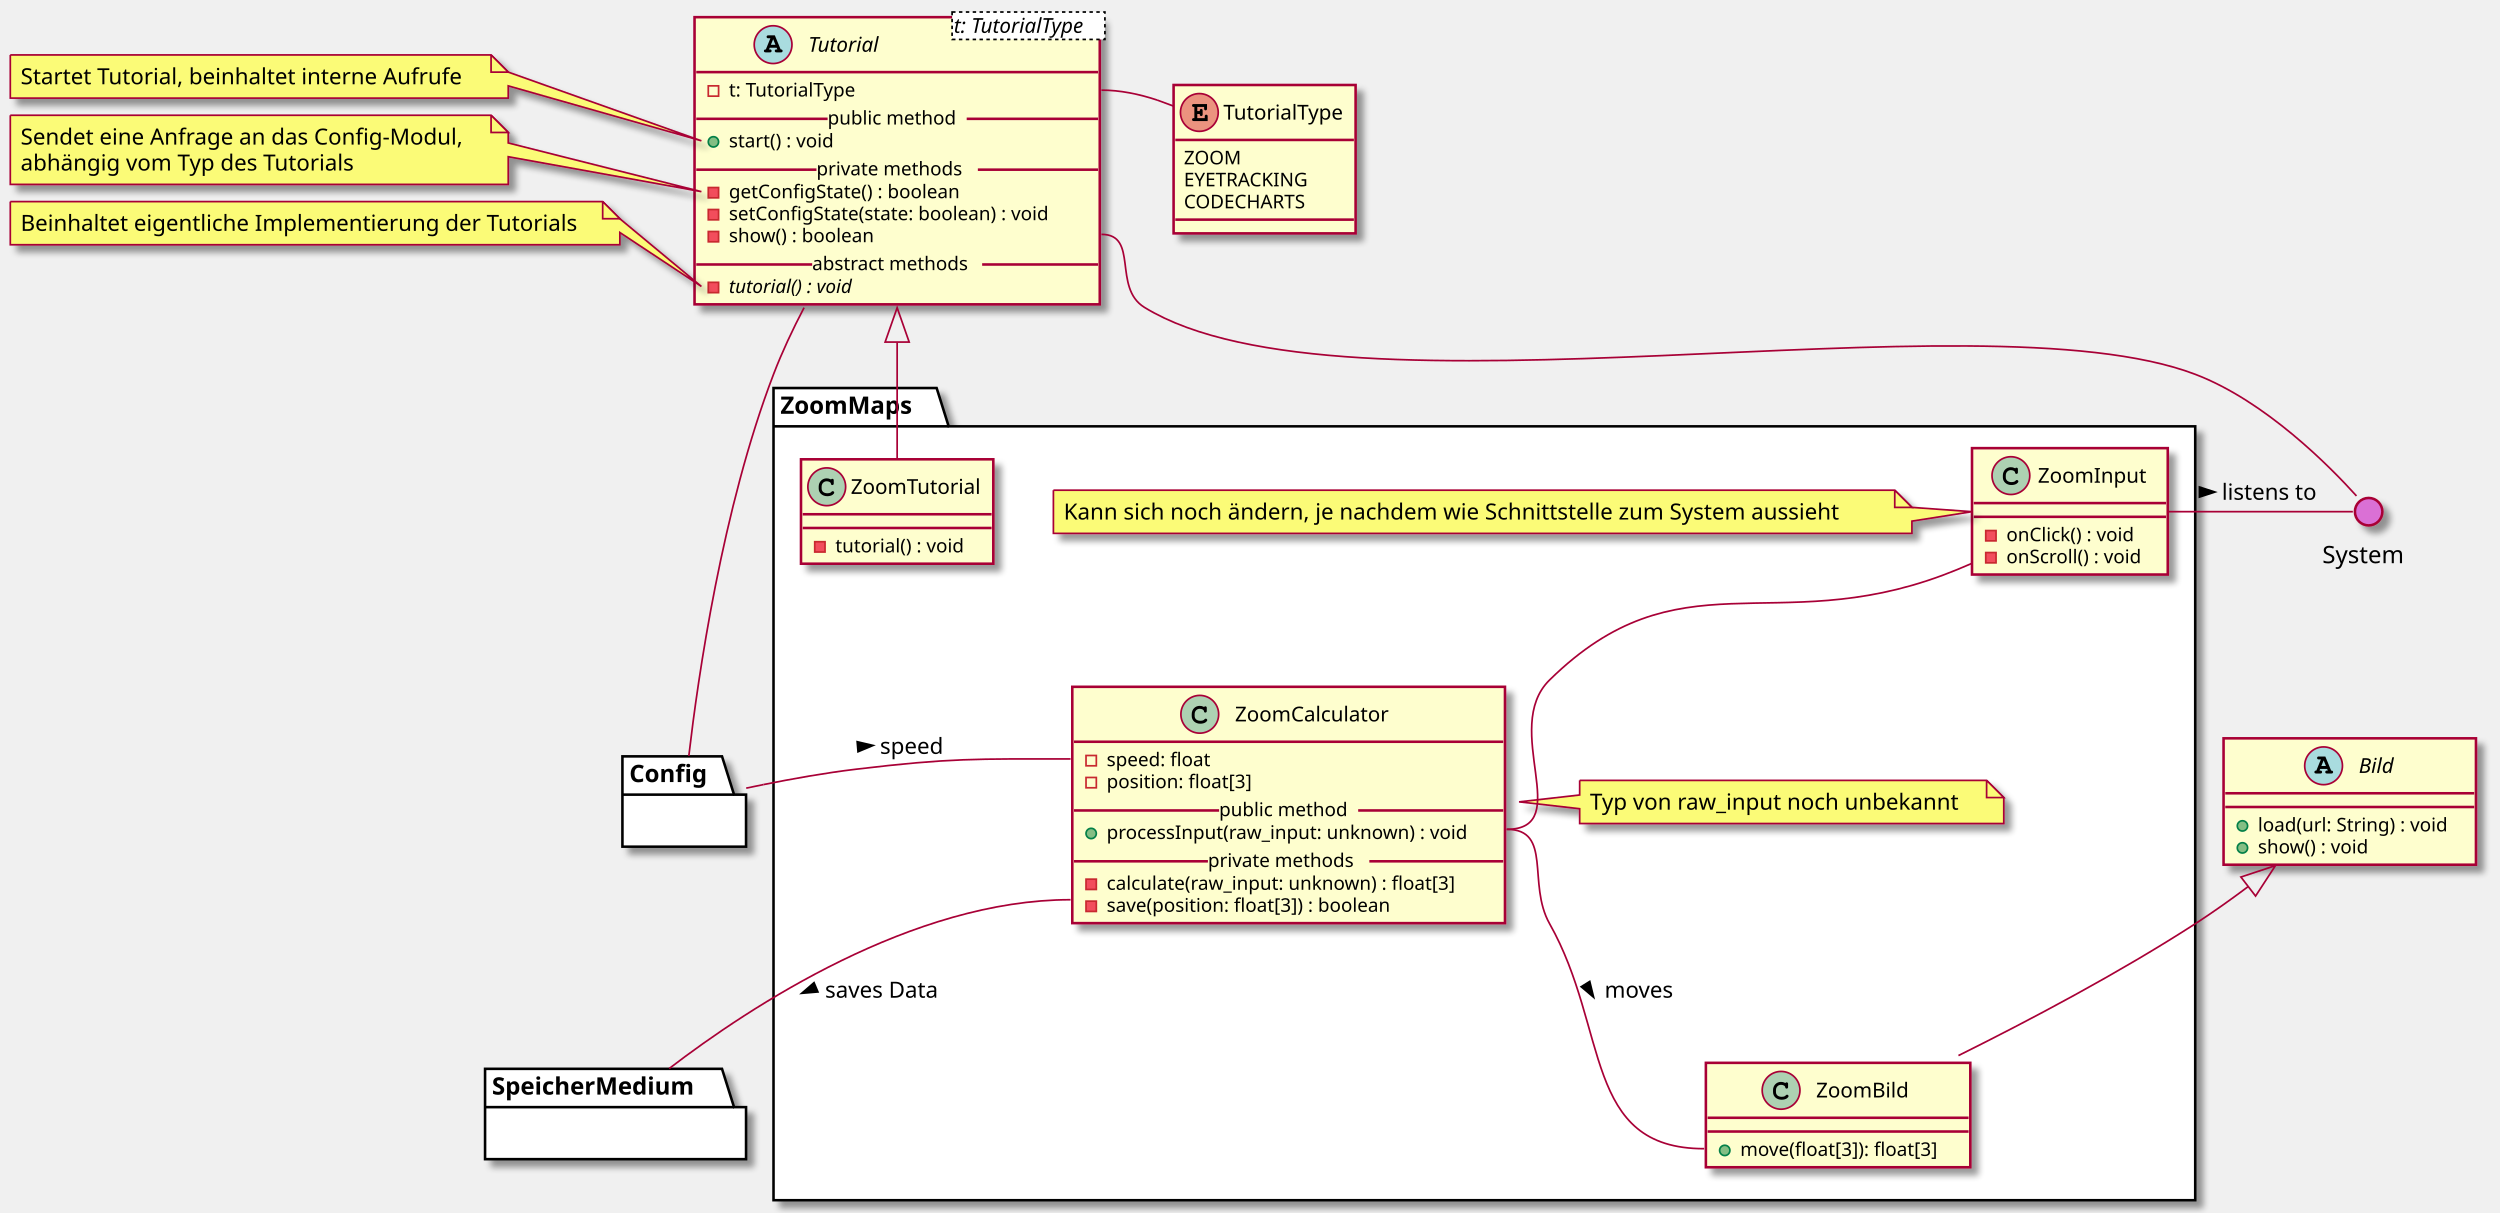
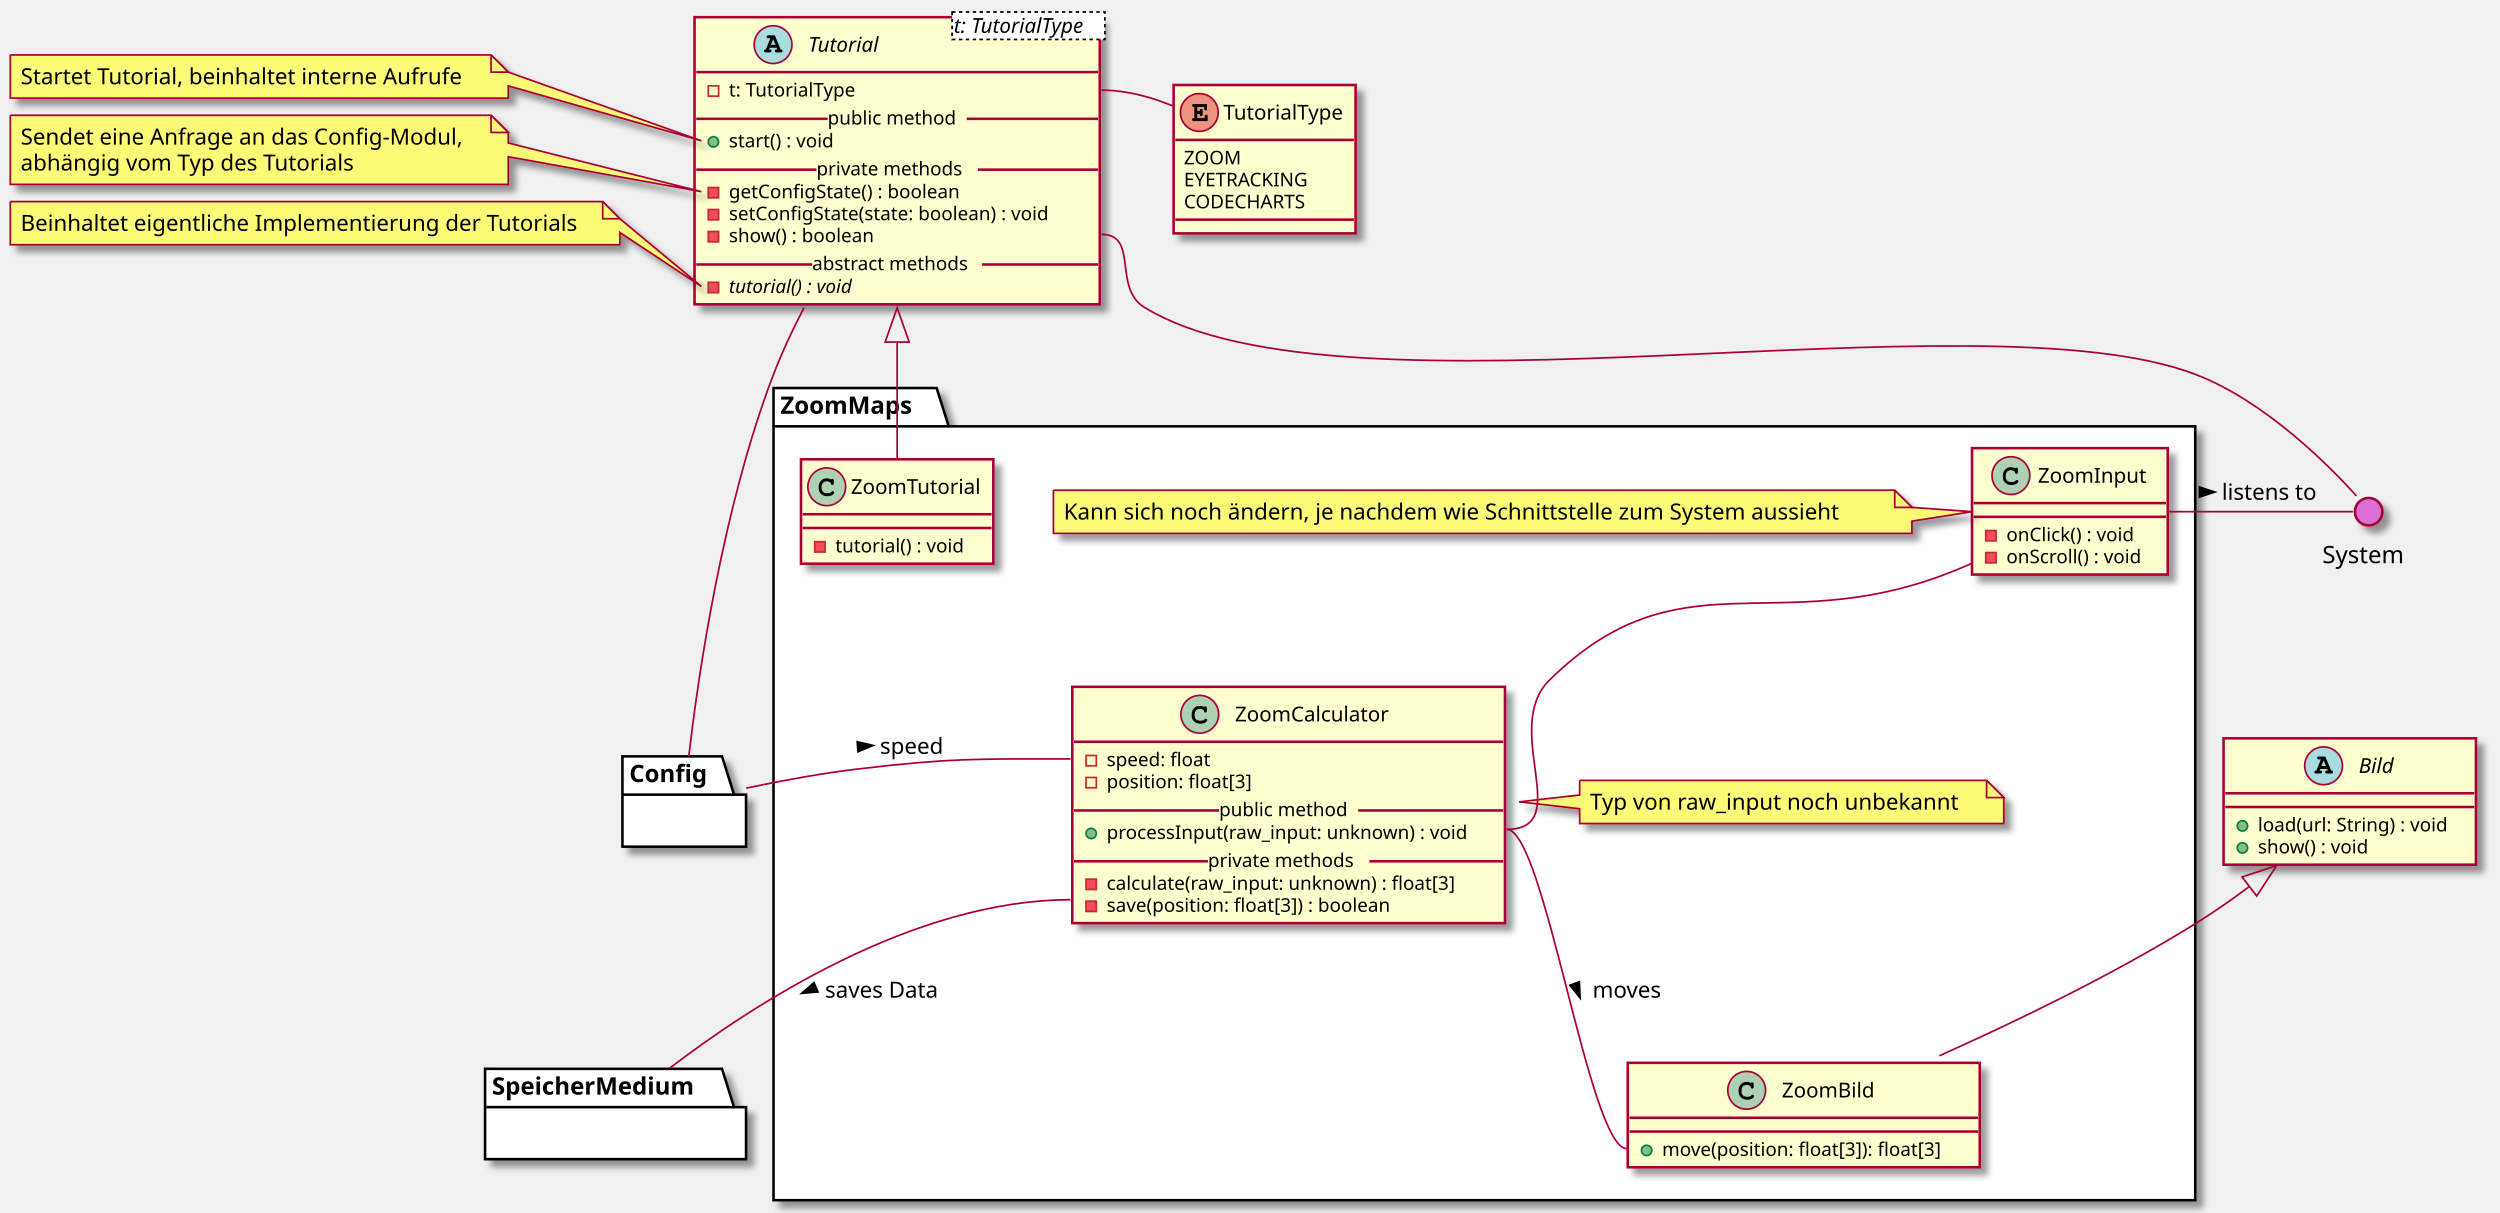
<svg xmlns="http://www.w3.org/2000/svg" contentScriptType="application/ecmascript" contentStyleType="text/css" height="706px" preserveAspectRatio="none" style="width:1456px;height:706px;background:#FFFFFF;" version="1.1" viewBox="0 0 1456 706" width="1456px" zoomAndPan="magnify">
  <defs>
-     <filter height="300%" id="febrfqekr6dua" width="300%" x="-1" y="-1">
+     <filter height="300%" id="fa97adx75zsnz" width="300%" x="-1" y="-1">
      <feGaussianBlur result="blurOut" stdDeviation="2.0" />
      <feColorMatrix in="blurOut" result="blurOut2" type="matrix" values="0 0 0 0 0 0 0 0 0 0 0 0 0 0 0 0 0 0 .4 0" />
      <feOffset dx="4.0" dy="4.0" in="blurOut2" result="blurOut3" />
      <feBlend in="SourceGraphic" in2="blurOut3" mode="normal" />
    </filter>
  </defs>
  <g>
-     <polygon fill="#FFFFFF" filter="url(#febrfqekr6dua)" points="450.5,226,545.5,226,552.5,248.297,1278.5,248.297,1278.5,699,450.5,699,450.5,226" style="stroke:#000000;stroke-width:1.5;" />
+     <polygon fill="#FFFFFF" filter="url(#fa97adx75zsnz)" points="450.5,226,545.5,226,552.5,248.297,1278.5,248.297,1278.5,699,450.5,699,450.5,226" style="stroke:#000000;stroke-width:1.5;" />
    <line style="stroke:#000000;stroke-width:1.5;" x1="450.5" x2="552.5" y1="248.297" y2="248.297" />
    <text fill="#000000" font-family="sans-serif" font-size="14" font-weight="bold" lengthAdjust="spacing" textLength="89" x="454.5" y="240.995">ZoomMaps</text>
-     <rect codeLine="53" fill="#FEFECE" filter="url(#febrfqekr6dua)" height="73.609" id="ZoomInput" style="stroke:#A80036;stroke-width:1.5;" width="114" x="1148.5" y="261" />
+     <rect codeLine="53" fill="#FEFECE" filter="url(#fa97adx75zsnz)" height="73.609" id="ZoomInput" style="stroke:#A80036;stroke-width:1.5;" width="114" x="1148.5" y="261" />
    <ellipse cx="1171.15" cy="277" fill="#ADD1B2" rx="11" ry="11" style="stroke:#A80036;stroke-width:1.0;" />
    <path d="M1173.494,272.672 C1172.556,272.234 1171.963,272.094 1171.088,272.094 C1168.463,272.094 1166.463,274.172 1166.463,276.891 L1166.463,278.016 C1166.463,280.594 1168.572,282.484 1171.463,282.484 C1172.681,282.484 1173.838,282.188 1174.588,281.641 C1175.166,281.234 1175.494,280.781 1175.494,280.391 C1175.494,279.938 1175.103,279.547 1174.634,279.547 C1174.416,279.547 1174.213,279.625 1174.025,279.812 C1173.572,280.297 1173.572,280.297 1173.384,280.391 C1172.963,280.656 1172.275,280.781 1171.509,280.781 C1169.463,280.781 1168.166,279.688 1168.166,277.984 L1168.166,276.891 C1168.166,275.109 1169.416,273.797 1171.15,273.797 C1171.728,273.797 1172.338,273.953 1172.806,274.203 C1173.291,274.484 1173.463,274.703 1173.556,275.109 C1173.619,275.516 1173.65,275.641 1173.791,275.766 C1173.931,275.906 1174.166,276.016 1174.384,276.016 C1174.65,276.016 1174.916,275.875 1175.088,275.656 C1175.197,275.5 1175.228,275.312 1175.228,274.891 L1175.228,273.469 C1175.228,273.031 1175.213,272.906 1175.119,272.75 C1174.963,272.484 1174.681,272.344 1174.384,272.344 C1174.088,272.344 1173.884,272.438 1173.666,272.75 L1173.494,272.672 Z " fill="#000000" />
    <text fill="#000000" font-family="sans-serif" font-size="12" lengthAdjust="spacing" textLength="65" x="1186.85" y="281.154">ZoomInput</text>
    <line style="stroke:#A80036;stroke-width:1.5;" x1="1149.5" x2="1261.5" y1="293" y2="293" />
    <line style="stroke:#A80036;stroke-width:1.5;" x1="1149.5" x2="1261.5" y1="301" y2="301" />
    <rect fill="#F24D5C" height="6" style="stroke:#C82930;stroke-width:1.0;" width="6" x="1156.5" y="309" />
    <text fill="#000000" font-family="sans-serif" font-size="11" lengthAdjust="spacing" textLength="83" x="1168.5" y="315.21">onClick() : void</text>
    <rect fill="#F24D5C" height="6" style="stroke:#C82930;stroke-width:1.0;" width="6" x="1156.5" y="321.805" />
    <text fill="#000000" font-family="sans-serif" font-size="11" lengthAdjust="spacing" textLength="88" x="1168.5" y="328.015">onScroll() : void</text>
-     <path d="M613.5,285.5 L613.5,310.633 A0,0 0 0 0 613.5,310.633 L1113.5,310.633 A0,0 0 0 0 1113.5,310.633 L1113.5,303.5 L1148.46,298 L1113.5,295.5 L1113.5,295.5 L1103.5,285.5 L613.5,285.5 A0,0 0 0 0 613.5,285.5 " fill="#FBFB77" filter="url(#febrfqekr6dua)" style="stroke:#A80036;stroke-width:1.0;" />
+     <path d="M613.5,285.5 L613.5,310.633 A0,0 0 0 0 613.5,310.633 L1113.5,310.633 A0,0 0 0 0 1113.5,310.633 L1113.5,303.5 L1148.46,298 L1113.5,295.5 L1113.5,295.5 L1103.5,285.5 L613.5,285.5 A0,0 0 0 0 613.5,285.5 " fill="#FBFB77" filter="url(#fa97adx75zsnz)" style="stroke:#A80036;stroke-width:1.0;" />
    <path d="M1103.5,285.5 L1103.5,295.5 L1113.5,295.5 L1103.5,285.5 " fill="#FBFB77" style="stroke:#A80036;stroke-width:1.0;" />
    <text fill="#000000" font-family="sans-serif" font-size="13" lengthAdjust="spacing" textLength="479" x="619.5" y="302.567">Kann sich noch ändern, je nachdem wie Schnittstelle zum System aussieht</text>
-     <rect codeLine="64" fill="#FEFECE" filter="url(#febrfqekr6dua)" height="60.805" id="ZoomTutorial" style="stroke:#A80036;stroke-width:1.5;" width="112" x="466.5" y="267.5" />
+     <rect codeLine="64" fill="#FEFECE" filter="url(#fa97adx75zsnz)" height="60.805" id="ZoomTutorial" style="stroke:#A80036;stroke-width:1.5;" width="112" x="466.5" y="267.5" />
    <ellipse cx="481.5" cy="283.5" fill="#ADD1B2" rx="11" ry="11" style="stroke:#A80036;stroke-width:1.0;" />
    <path d="M483.844,279.172 C482.906,278.734 482.312,278.594 481.438,278.594 C478.812,278.594 476.812,280.672 476.812,283.391 L476.812,284.516 C476.812,287.094 478.922,288.984 481.812,288.984 C483.031,288.984 484.188,288.688 484.938,288.141 C485.516,287.734 485.844,287.281 485.844,286.891 C485.844,286.438 485.453,286.047 484.984,286.047 C484.766,286.047 484.562,286.125 484.375,286.312 C483.922,286.797 483.922,286.797 483.734,286.891 C483.312,287.156 482.625,287.281 481.859,287.281 C479.812,287.281 478.516,286.188 478.516,284.484 L478.516,283.391 C478.516,281.609 479.766,280.297 481.5,280.297 C482.078,280.297 482.688,280.453 483.156,280.703 C483.641,280.984 483.812,281.203 483.906,281.609 C483.969,282.016 484,282.141 484.141,282.266 C484.281,282.406 484.516,282.516 484.734,282.516 C485,282.516 485.266,282.375 485.438,282.156 C485.547,282 485.578,281.812 485.578,281.391 L485.578,279.969 C485.578,279.531 485.562,279.406 485.469,279.25 C485.312,278.984 485.031,278.844 484.734,278.844 C484.438,278.844 484.234,278.938 484.016,279.25 L483.844,279.172 Z " fill="#000000" />
    <text fill="#000000" font-family="sans-serif" font-size="12" lengthAdjust="spacing" textLength="80" x="495.5" y="287.654">ZoomTutorial</text>
    <line style="stroke:#A80036;stroke-width:1.5;" x1="467.5" x2="577.5" y1="299.5" y2="299.5" />
    <line style="stroke:#A80036;stroke-width:1.5;" x1="467.5" x2="577.5" y1="307.5" y2="307.5" />
    <rect fill="#F24D5C" height="6" style="stroke:#C82930;stroke-width:1.0;" width="6" x="474.5" y="315.5" />
    <text fill="#000000" font-family="sans-serif" font-size="11" lengthAdjust="spacing" textLength="82" x="486.5" y="321.71">tutorial() : void</text>
-     <rect codeLine="69" fill="#FEFECE" filter="url(#febrfqekr6dua)" height="137.633" id="ZoomCalculator" style="stroke:#A80036;stroke-width:1.5;" width="252" x="624.5" y="400" />
+     <rect codeLine="69" fill="#FEFECE" filter="url(#fa97adx75zsnz)" height="137.633" id="ZoomCalculator" style="stroke:#A80036;stroke-width:1.5;" width="252" x="624.5" y="400" />
    <ellipse cx="698.75" cy="416" fill="#ADD1B2" rx="11" ry="11" style="stroke:#A80036;stroke-width:1.0;" />
    <path d="M701.094,411.672 C700.156,411.234 699.562,411.094 698.688,411.094 C696.062,411.094 694.062,413.172 694.062,415.891 L694.062,417.016 C694.062,419.594 696.172,421.484 699.062,421.484 C700.281,421.484 701.438,421.188 702.188,420.641 C702.766,420.234 703.094,419.781 703.094,419.391 C703.094,418.938 702.703,418.547 702.234,418.547 C702.016,418.547 701.812,418.625 701.625,418.812 C701.172,419.297 701.172,419.297 700.984,419.391 C700.562,419.656 699.875,419.781 699.109,419.781 C697.062,419.781 695.766,418.688 695.766,416.984 L695.766,415.891 C695.766,414.109 697.016,412.797 698.75,412.797 C699.328,412.797 699.938,412.953 700.406,413.203 C700.891,413.484 701.062,413.703 701.156,414.109 C701.219,414.516 701.25,414.641 701.391,414.766 C701.531,414.906 701.766,415.016 701.984,415.016 C702.25,415.016 702.516,414.875 702.688,414.656 C702.797,414.5 702.828,414.312 702.828,413.891 L702.828,412.469 C702.828,412.031 702.812,411.906 702.719,411.75 C702.562,411.484 702.281,411.344 701.984,411.344 C701.688,411.344 701.484,411.438 701.266,411.75 L701.094,411.672 Z " fill="#000000" />
    <text fill="#000000" font-family="sans-serif" font-size="12" lengthAdjust="spacing" textLength="95" x="719.25" y="420.154">ZoomCalculator</text>
    <line style="stroke:#A80036;stroke-width:1.5;" x1="625.5" x2="875.5" y1="432" y2="432" />
    <rect fill="none" height="6" style="stroke:#C82930;stroke-width:1.0;" width="6" x="632.5" y="440" />
    <text fill="#000000" font-family="sans-serif" font-size="11" lengthAdjust="spacing" textLength="68" x="644.5" y="446.21">speed: float</text>
    <rect fill="none" height="6" style="stroke:#C82930;stroke-width:1.0;" width="6" x="632.5" y="452.805" />
    <text fill="#000000" font-family="sans-serif" font-size="11" lengthAdjust="spacing" textLength="91" x="644.5" y="459.015">position: float[3]</text>
    <ellipse cx="635.5" cy="485.414" fill="#84BE84" rx="3" ry="3" style="stroke:#038048;stroke-width:1.0;" />
    <text fill="#000000" font-family="sans-serif" font-size="11" lengthAdjust="spacing" textLength="226" x="644.5" y="488.625">processInput(raw_input: unknown) : void</text>
    <line style="stroke:#A80036;stroke-width:1.5;" x1="625.5" x2="710" y1="472.012" y2="472.012" />
    <text fill="#000000" font-family="sans-serif" font-size="11" lengthAdjust="spacing" textLength="81" x="710" y="475.32">public method</text>
    <line style="stroke:#A80036;stroke-width:1.5;" x1="791" x2="875.5" y1="472.012" y2="472.012" />
    <rect fill="#F24D5C" height="6" style="stroke:#C82930;stroke-width:1.0;" width="6" x="632.5" y="512.023" />
    <text fill="#000000" font-family="sans-serif" font-size="11" lengthAdjust="spacing" textLength="221" x="644.5" y="518.234">calculate(raw_input: unknown) : float[3]</text>
    <rect fill="#F24D5C" height="6" style="stroke:#C82930;stroke-width:1.0;" width="6" x="632.5" y="524.828" />
    <text fill="#000000" font-family="sans-serif" font-size="11" lengthAdjust="spacing" textLength="184" x="644.5" y="531.039">save(position: float[3]) : boolean</text>
    <line style="stroke:#A80036;stroke-width:1.5;" x1="625.5" x2="703.5" y1="501.621" y2="501.621" />
    <text fill="#000000" font-family="sans-serif" font-size="11" lengthAdjust="spacing" textLength="94" x="703.5" y="504.929">private methods</text>
    <line style="stroke:#A80036;stroke-width:1.5;" x1="797.5" x2="875.5" y1="501.621" y2="501.621" />
-     <path d="M920,454.5 L920,463 L884.696,467 L920,471 L920,479.633 A0,0 0 0 0 920,479.633 L1167,479.633 A0,0 0 0 0 1167,479.633 L1167,464.5 L1157,454.5 L920,454.5 A0,0 0 0 0 920,454.5 " fill="#FBFB77" filter="url(#febrfqekr6dua)" style="stroke:#A80036;stroke-width:1.0;" />
+     <path d="M920,454.5 L920,463 L884.696,467 L920,471 L920,479.633 A0,0 0 0 0 920,479.633 L1167,479.633 A0,0 0 0 0 1167,479.633 L1167,464.5 L1157,454.5 L920,454.5 A0,0 0 0 0 920,454.5 " fill="#FBFB77" filter="url(#fa97adx75zsnz)" style="stroke:#A80036;stroke-width:1.0;" />
    <path d="M1157,454.5 L1157,464.5 L1167,464.5 L1157,454.5 " fill="#FBFB77" style="stroke:#A80036;stroke-width:1.0;" />
    <text fill="#000000" font-family="sans-serif" font-size="13" lengthAdjust="spacing" textLength="226" x="926" y="471.567">Typ von raw_input noch unbekannt</text>
-     <rect codeLine="85" fill="#FEFECE" filter="url(#febrfqekr6dua)" height="60.805" id="ZoomBild" style="stroke:#A80036;stroke-width:1.5;" width="154" x="993.5" y="619" />
-     <ellipse cx="1037.3" cy="635" fill="#ADD1B2" rx="11" ry="11" style="stroke:#A80036;stroke-width:1.0;" />
-     <path d="M1039.644,630.672 C1038.706,630.234 1038.112,630.094 1037.237,630.094 C1034.612,630.094 1032.612,632.172 1032.612,634.891 L1032.612,636.016 C1032.612,638.594 1034.722,640.484 1037.612,640.484 C1038.831,640.484 1039.987,640.188 1040.737,639.641 C1041.316,639.234 1041.644,638.781 1041.644,638.391 C1041.644,637.938 1041.253,637.547 1040.784,637.547 C1040.566,637.547 1040.362,637.625 1040.175,637.812 C1039.722,638.297 1039.722,638.297 1039.534,638.391 C1039.112,638.656 1038.425,638.781 1037.659,638.781 C1035.612,638.781 1034.316,637.688 1034.316,635.984 L1034.316,634.891 C1034.316,633.109 1035.566,631.797 1037.3,631.797 C1037.878,631.797 1038.487,631.953 1038.956,632.203 C1039.441,632.484 1039.612,632.703 1039.706,633.109 C1039.769,633.516 1039.8,633.641 1039.941,633.766 C1040.081,633.906 1040.316,634.016 1040.534,634.016 C1040.8,634.016 1041.066,633.875 1041.237,633.656 C1041.347,633.5 1041.378,633.312 1041.378,632.891 L1041.378,631.469 C1041.378,631.031 1041.362,630.906 1041.269,630.75 C1041.112,630.484 1040.831,630.344 1040.534,630.344 C1040.237,630.344 1040.034,630.438 1039.816,630.75 L1039.644,630.672 Z " fill="#000000" />
-     <text fill="#000000" font-family="sans-serif" font-size="12" lengthAdjust="spacing" textLength="58" x="1057.7" y="639.154">ZoomBild</text>
-     <line style="stroke:#A80036;stroke-width:1.5;" x1="994.5" x2="1146.5" y1="651" y2="651" />
-     <line style="stroke:#A80036;stroke-width:1.5;" x1="994.5" x2="1146.5" y1="659" y2="659" />
-     <ellipse cx="1004.5" cy="670" fill="#84BE84" rx="3" ry="3" style="stroke:#038048;stroke-width:1.0;" />
-     <text fill="#000000" font-family="sans-serif" font-size="11" lengthAdjust="spacing" textLength="128" x="1013.5" y="673.21">move(float[3]): float[3]</text>
-     <polygon fill="#FFFFFF" filter="url(#febrfqekr6dua)" points="362.5,440.5,420.5,440.5,427.5,462.797,434.5,462.797,434.5,493.094,362.5,493.094,362.5,440.5" style="stroke:#000000;stroke-width:1.5;" />
+     <rect codeLine="85" fill="#FEFECE" filter="url(#fa97adx75zsnz)" height="60.805" id="ZoomBild" style="stroke:#A80036;stroke-width:1.5;" width="205" x="948" y="619" />
+     <ellipse cx="1017.25" cy="635" fill="#ADD1B2" rx="11" ry="11" style="stroke:#A80036;stroke-width:1.0;" />
+     <path d="M1019.594,630.672 C1018.656,630.234 1018.062,630.094 1017.188,630.094 C1014.562,630.094 1012.562,632.172 1012.562,634.891 L1012.562,636.016 C1012.562,638.594 1014.672,640.484 1017.562,640.484 C1018.781,640.484 1019.938,640.188 1020.688,639.641 C1021.266,639.234 1021.594,638.781 1021.594,638.391 C1021.594,637.938 1021.203,637.547 1020.734,637.547 C1020.516,637.547 1020.312,637.625 1020.125,637.812 C1019.672,638.297 1019.672,638.297 1019.484,638.391 C1019.062,638.656 1018.375,638.781 1017.609,638.781 C1015.562,638.781 1014.266,637.688 1014.266,635.984 L1014.266,634.891 C1014.266,633.109 1015.516,631.797 1017.25,631.797 C1017.828,631.797 1018.438,631.953 1018.906,632.203 C1019.391,632.484 1019.562,632.703 1019.656,633.109 C1019.719,633.516 1019.75,633.641 1019.891,633.766 C1020.031,633.906 1020.266,634.016 1020.484,634.016 C1020.75,634.016 1021.016,633.875 1021.188,633.656 C1021.297,633.5 1021.328,633.312 1021.328,632.891 L1021.328,631.469 C1021.328,631.031 1021.312,630.906 1021.219,630.75 C1021.062,630.484 1020.781,630.344 1020.484,630.344 C1020.188,630.344 1019.984,630.438 1019.766,630.75 L1019.594,630.672 Z " fill="#000000" />
+     <text fill="#000000" font-family="sans-serif" font-size="12" lengthAdjust="spacing" textLength="58" x="1037.75" y="639.154">ZoomBild</text>
+     <line style="stroke:#A80036;stroke-width:1.5;" x1="949" x2="1152" y1="651" y2="651" />
+     <line style="stroke:#A80036;stroke-width:1.5;" x1="949" x2="1152" y1="659" y2="659" />
+     <ellipse cx="959" cy="670" fill="#84BE84" rx="3" ry="3" style="stroke:#038048;stroke-width:1.0;" />
+     <text fill="#000000" font-family="sans-serif" font-size="11" lengthAdjust="spacing" textLength="179" x="968" y="673.21">move(position: float[3]): float[3]</text>
+     <polygon fill="#FFFFFF" filter="url(#fa97adx75zsnz)" points="362.5,440.5,420.5,440.5,427.5,462.797,434.5,462.797,434.5,493.094,362.5,493.094,362.5,440.5" style="stroke:#000000;stroke-width:1.5;" />
    <line style="stroke:#000000;stroke-width:1.5;" x1="362.5" x2="427.5" y1="462.797" y2="462.797" />
    <text fill="#000000" font-family="sans-serif" font-size="14" font-weight="bold" lengthAdjust="spacing" textLength="52" x="366.5" y="455.495">Config</text>
-     <polygon fill="#FFFFFF" filter="url(#febrfqekr6dua)" points="282.5,622.5,420.5,622.5,427.5,644.797,434.5,644.797,434.5,675.094,282.5,675.094,282.5,622.5" style="stroke:#000000;stroke-width:1.5;" />
+     <polygon fill="#FFFFFF" filter="url(#fa97adx75zsnz)" points="282.5,622.5,420.5,622.5,427.5,644.797,434.5,644.797,434.5,675.094,282.5,675.094,282.5,622.5" style="stroke:#000000;stroke-width:1.5;" />
    <line style="stroke:#000000;stroke-width:1.5;" x1="282.5" x2="427.5" y1="644.797" y2="644.797" />
    <text fill="#000000" font-family="sans-serif" font-size="14" font-weight="bold" lengthAdjust="spacing" textLength="132" x="286.5" y="637.495">SpeicherMedium</text>
-     <ellipse cx="1379.5" cy="298" fill="#DA70D5" filter="url(#febrfqekr6dua)" rx="8" ry="8" style="stroke:#A80036;stroke-width:1.5;" />
+     <ellipse cx="1379.5" cy="298" fill="#DA70D5" filter="url(#fa97adx75zsnz)" rx="8" ry="8" style="stroke:#A80036;stroke-width:1.5;" />
    <text fill="#000000" font-family="sans-serif" font-size="14" lengthAdjust="spacing" textLength="54" x="1352.5" y="327.995">System</text>
-     <rect codeLine="6" fill="#FEFECE" filter="url(#febrfqekr6dua)" height="167.242" id="Tutorial" style="stroke:#A80036;stroke-width:1.5;" width="236" x="404.5" y="10" />
+     <rect codeLine="6" fill="#FEFECE" filter="url(#fa97adx75zsnz)" height="167.242" id="Tutorial" style="stroke:#A80036;stroke-width:1.5;" width="236" x="404.5" y="10" />
    <ellipse cx="450.25" cy="26" fill="#A9DCDF" rx="11" ry="11" style="stroke:#A80036;stroke-width:1.0;" />
    <path d="M452.328,27.812 L452.719,28.797 L452.328,28.797 C451.875,28.797 451.766,28.812 451.609,28.922 C451.359,29.078 451.203,29.359 451.203,29.656 C451.203,29.922 451.344,30.172 451.562,30.328 C451.703,30.453 451.906,30.5 452.328,30.5 L454.688,30.5 C455.047,30.5 455.266,30.469 455.406,30.375 C455.656,30.234 455.812,29.938 455.812,29.656 C455.812,29.375 455.672,29.125 455.453,28.969 C455.281,28.828 455.125,28.797 454.656,28.797 L451.266,20.594 L447.594,20.594 C447.141,20.594 447.016,20.609 446.859,20.703 C446.609,20.875 446.453,21.156 446.453,21.438 C446.453,21.719 446.594,21.969 446.812,22.141 C446.984,22.25 447.156,22.281 447.594,22.281 L448.672,22.281 L446.031,28.797 C445.609,28.797 445.453,28.812 445.297,28.922 C445.047,29.078 444.891,29.359 444.891,29.656 C444.891,30.219 445.266,30.5 446.016,30.5 L448.281,30.5 C448.641,30.5 448.859,30.469 448.984,30.375 C449.25,30.234 449.391,29.938 449.391,29.656 C449.391,29.375 449.266,29.125 449.047,28.953 C448.875,28.828 448.734,28.797 448.281,28.797 L447.891,28.797 L448.281,27.812 L452.328,27.812 Z M451.625,26.109 L448.953,26.109 L450.297,22.844 L451.625,26.109 Z " fill="#000000" />
    <text fill="#000000" font-family="sans-serif" font-size="12" font-style="italic" lengthAdjust="spacing" textLength="45" x="470.75" y="30.154">Tutorial</text>
    <rect fill="#FFFFFF" height="15.969" style="stroke:#000000;stroke-width:1.0;stroke-dasharray:2.0,2.0;" width="89" x="554.5" y="7" />
    <text fill="#000000" font-family="sans-serif" font-size="12" font-style="italic" lengthAdjust="spacing" textLength="87" x="555.5" y="19.139">t: TutorialType</text>
    <line style="stroke:#A80036;stroke-width:1.5;" x1="405.5" x2="639.5" y1="42" y2="42" />
    <rect fill="none" height="6" style="stroke:#C82930;stroke-width:1.0;" width="6" x="412.5" y="50" />
    <text fill="#000000" font-family="sans-serif" font-size="11" lengthAdjust="spacing" textLength="82" x="424.5" y="56.21">t: TutorialType</text>
    <ellipse cx="415.5" cy="82.609" fill="#84BE84" rx="3" ry="3" style="stroke:#038048;stroke-width:1.0;" />
    <text fill="#000000" font-family="sans-serif" font-size="11" lengthAdjust="spacing" textLength="68" x="424.5" y="85.82">start() : void</text>
    <line style="stroke:#A80036;stroke-width:1.5;" x1="405.5" x2="482" y1="69.207" y2="69.207" />
    <text fill="#000000" font-family="sans-serif" font-size="11" lengthAdjust="spacing" textLength="81" x="482" y="72.515">public method</text>
    <line style="stroke:#A80036;stroke-width:1.5;" x1="563" x2="639.5" y1="69.207" y2="69.207" />
    <rect fill="#F24D5C" height="6" style="stroke:#C82930;stroke-width:1.0;" width="6" x="412.5" y="109.219" />
    <text fill="#000000" font-family="sans-serif" font-size="11" lengthAdjust="spacing" textLength="151" x="424.5" y="115.429">getConfigState() : boolean</text>
    <rect fill="#F24D5C" height="6" style="stroke:#C82930;stroke-width:1.0;" width="6" x="412.5" y="122.023" />
    <text fill="#000000" font-family="sans-serif" font-size="11" lengthAdjust="spacing" textLength="210" x="424.5" y="128.234">setConfigState(state: boolean) : void</text>
    <rect fill="#F24D5C" height="6" style="stroke:#C82930;stroke-width:1.0;" width="6" x="412.5" y="134.828" />
    <text fill="#000000" font-family="sans-serif" font-size="11" lengthAdjust="spacing" textLength="94" x="424.5" y="141.039">show() : boolean</text>
    <line style="stroke:#A80036;stroke-width:1.5;" x1="405.5" x2="475.5" y1="98.816" y2="98.816" />
    <text fill="#000000" font-family="sans-serif" font-size="11" lengthAdjust="spacing" textLength="94" x="475.5" y="102.124">private methods</text>
    <line style="stroke:#A80036;stroke-width:1.5;" x1="569.5" x2="639.5" y1="98.816" y2="98.816" />
    <rect fill="#F24D5C" height="6" style="stroke:#C82930;stroke-width:1.0;" width="6" x="412.5" y="164.438" />
    <text fill="#000000" font-family="sans-serif" font-size="11" font-style="italic" lengthAdjust="spacing" textLength="84" x="424.5" y="170.648">tutorial() : void</text>
    <line style="stroke:#A80036;stroke-width:1.5;" x1="405.5" x2="473" y1="154.035" y2="154.035" />
    <text fill="#000000" font-family="sans-serif" font-size="11" lengthAdjust="spacing" textLength="99" x="473" y="157.343">abstract methods</text>
    <line style="stroke:#A80036;stroke-width:1.5;" x1="572" x2="639.5" y1="154.035" y2="154.035" />
-     <rect codeLine="18" fill="#FEFECE" filter="url(#febrfqekr6dua)" height="86.414" id="TutorialType" style="stroke:#A80036;stroke-width:1.5;" width="106" x="683.5" y="49.5" />
+     <rect codeLine="18" fill="#FEFECE" filter="url(#fa97adx75zsnz)" height="86.414" id="TutorialType" style="stroke:#A80036;stroke-width:1.5;" width="106" x="683.5" y="49.5" />
    <ellipse cx="698.5" cy="65.5" fill="#EB937F" rx="11" ry="11" style="stroke:#A80036;stroke-width:1.0;" />
    <path d="M697.297,66.375 L698.75,66.375 L698.75,66.484 C698.75,66.891 698.781,67.047 698.859,67.203 C699.016,67.453 699.297,67.609 699.594,67.609 C699.844,67.609 700.109,67.469 700.266,67.25 C700.391,67.094 700.422,66.938 700.422,66.484 L700.422,64.562 C700.422,64.406 700.422,64.359 700.406,64.203 C700.344,63.734 700.031,63.422 699.578,63.422 C699.328,63.422 699.062,63.562 698.891,63.781 C698.781,63.953 698.75,64.109 698.75,64.562 L698.75,64.688 L697.297,64.688 L697.297,62.281 L701.281,62.281 L701.281,63.141 C701.281,63.547 701.312,63.719 701.391,63.875 C701.562,64.125 701.844,64.281 702.125,64.281 C702.391,64.281 702.656,64.141 702.828,63.922 C702.938,63.75 702.969,63.609 702.969,63.141 L702.969,60.594 L695.344,60.594 C694.906,60.594 694.781,60.609 694.625,60.703 C694.375,60.859 694.219,61.156 694.219,61.438 C694.219,61.719 694.359,61.969 694.578,62.141 C694.734,62.25 694.922,62.281 695.344,62.281 L695.594,62.281 L695.594,68.797 L695.344,68.797 C694.938,68.797 694.781,68.812 694.625,68.922 C694.375,69.094 694.219,69.359 694.219,69.656 C694.219,69.922 694.359,70.172 694.578,70.328 C694.719,70.453 694.953,70.5 695.344,70.5 L703.344,70.5 L703.344,67.922 C703.344,67.484 703.312,67.344 703.234,67.188 C703.062,66.938 702.781,66.781 702.5,66.781 C702.234,66.781 701.969,66.891 701.797,67.141 C701.688,67.297 701.656,67.438 701.656,67.922 L701.656,68.797 L697.297,68.797 L697.297,66.375 Z " fill="#000000" />
    <text fill="#000000" font-family="sans-serif" font-size="12" lengthAdjust="spacing" textLength="74" x="712.5" y="69.654">TutorialType</text>
    <line style="stroke:#A80036;stroke-width:1.5;" x1="684.5" x2="788.5" y1="81.5" y2="81.5" />
    <text fill="#000000" font-family="sans-serif" font-size="11" lengthAdjust="spacing" textLength="35" x="689.5" y="95.71">ZOOM</text>
    <text fill="#000000" font-family="sans-serif" font-size="11" lengthAdjust="spacing" textLength="78" x="689.5" y="108.515">EYETRACKING</text>
    <text fill="#000000" font-family="sans-serif" font-size="11" lengthAdjust="spacing" textLength="79" x="689.5" y="121.32">CODECHARTS</text>
    <line style="stroke:#A80036;stroke-width:1.5;" x1="684.5" x2="788.5" y1="127.914" y2="127.914" />
-     <path d="M6,32 L6,57.133 A0,0 0 0 0 6,57.133 L296,57.133 A0,0 0 0 0 296,57.133 L296,50 L408.5,82.012 L296,42 L296,42 L286,32 L6,32 A0,0 0 0 0 6,32 " fill="#FBFB77" filter="url(#febrfqekr6dua)" style="stroke:#A80036;stroke-width:1.0;" />
+     <path d="M6,32 L6,57.133 A0,0 0 0 0 6,57.133 L296,57.133 A0,0 0 0 0 296,57.133 L296,50 L408.5,82.012 L296,42 L296,42 L286,32 L6,32 A0,0 0 0 0 6,32 " fill="#FBFB77" filter="url(#fa97adx75zsnz)" style="stroke:#A80036;stroke-width:1.0;" />
    <path d="M286,32 L286,42 L296,42 L286,32 " fill="#FBFB77" style="stroke:#A80036;stroke-width:1.0;" />
    <text fill="#000000" font-family="sans-serif" font-size="13" lengthAdjust="spacing" textLength="269" x="12" y="49.067">Startet Tutorial, beinhaltet interne Aufrufe</text>
-     <path d="M6,67.133 L6,107.398 A0,0 0 0 0 6,107.398 L296,107.398 A0,0 0 0 0 296,107.398 L296,91.266 L408.5,111.621 L296,83.266 L296,77.133 L286,67.133 L6,67.133 A0,0 0 0 0 6,67.133 " fill="#FBFB77" filter="url(#febrfqekr6dua)" style="stroke:#A80036;stroke-width:1.0;" />
+     <path d="M6,67.133 L6,107.398 A0,0 0 0 0 6,107.398 L296,107.398 A0,0 0 0 0 296,107.398 L296,91.266 L408.5,111.621 L296,83.266 L296,77.133 L286,67.133 L6,67.133 A0,0 0 0 0 6,67.133 " fill="#FBFB77" filter="url(#fa97adx75zsnz)" style="stroke:#A80036;stroke-width:1.0;" />
    <path d="M286,67.133 L286,77.133 L296,77.133 L286,67.133 " fill="#FBFB77" style="stroke:#A80036;stroke-width:1.0;" />
    <text fill="#000000" font-family="sans-serif" font-size="13" lengthAdjust="spacing" textLength="269" x="12" y="84.2">Sendet eine Anfrage an das Config-Modul,</text>
    <text fill="#000000" font-family="sans-serif" font-size="13" lengthAdjust="spacing" textLength="206" x="12" y="99.332">abhängig vom Typ des Tutorials</text>
-     <path d="M6,117.398 L6,142.531 A0,0 0 0 0 6,142.531 L361,142.531 A0,0 0 0 0 361,142.531 L361,135.398 L408.5,166.84 L361,127.398 L361,127.398 L351,117.398 L6,117.398 A0,0 0 0 0 6,117.398 " fill="#FBFB77" filter="url(#febrfqekr6dua)" style="stroke:#A80036;stroke-width:1.0;" />
+     <path d="M6,117.398 L6,142.531 A0,0 0 0 0 6,142.531 L361,142.531 A0,0 0 0 0 361,142.531 L361,135.398 L408.5,166.84 L361,127.398 L361,127.398 L351,117.398 L6,117.398 A0,0 0 0 0 6,117.398 " fill="#FBFB77" filter="url(#fa97adx75zsnz)" style="stroke:#A80036;stroke-width:1.0;" />
    <path d="M351,117.398 L351,127.398 L361,127.398 L351,117.398 " fill="#FBFB77" style="stroke:#A80036;stroke-width:1.0;" />
    <text fill="#000000" font-family="sans-serif" font-size="13" lengthAdjust="spacing" textLength="334" x="12" y="134.465">Beinhaltet eigentliche Implementierung der Tutorials</text>
-     <rect codeLine="44" fill="#FEFECE" filter="url(#febrfqekr6dua)" height="73.609" id="Bild" style="stroke:#A80036;stroke-width:1.5;" width="147" x="1295" y="430" />
+     <rect codeLine="44" fill="#FEFECE" filter="url(#fa97adx75zsnz)" height="73.609" id="Bild" style="stroke:#A80036;stroke-width:1.5;" width="147" x="1295" y="430" />
    <ellipse cx="1353.25" cy="446" fill="#A9DCDF" rx="11" ry="11" style="stroke:#A80036;stroke-width:1.0;" />
    <path d="M1355.328,447.812 L1355.719,448.797 L1355.328,448.797 C1354.875,448.797 1354.766,448.812 1354.609,448.922 C1354.359,449.078 1354.203,449.359 1354.203,449.656 C1354.203,449.922 1354.344,450.172 1354.562,450.328 C1354.703,450.453 1354.906,450.5 1355.328,450.5 L1357.688,450.5 C1358.047,450.5 1358.266,450.469 1358.406,450.375 C1358.656,450.234 1358.812,449.938 1358.812,449.656 C1358.812,449.375 1358.672,449.125 1358.453,448.969 C1358.281,448.828 1358.125,448.797 1357.656,448.797 L1354.266,440.594 L1350.594,440.594 C1350.141,440.594 1350.016,440.609 1349.859,440.703 C1349.609,440.875 1349.453,441.156 1349.453,441.438 C1349.453,441.719 1349.594,441.969 1349.812,442.141 C1349.984,442.25 1350.156,442.281 1350.594,442.281 L1351.672,442.281 L1349.031,448.797 C1348.609,448.797 1348.453,448.812 1348.297,448.922 C1348.047,449.078 1347.891,449.359 1347.891,449.656 C1347.891,450.219 1348.266,450.5 1349.016,450.5 L1351.281,450.5 C1351.641,450.5 1351.859,450.469 1351.984,450.375 C1352.25,450.234 1352.391,449.938 1352.391,449.656 C1352.391,449.375 1352.266,449.125 1352.047,448.953 C1351.875,448.828 1351.734,448.797 1351.281,448.797 L1350.891,448.797 L1351.281,447.812 L1355.328,447.812 Z M1354.625,446.109 L1351.953,446.109 L1353.297,442.844 L1354.625,446.109 Z " fill="#000000" />
    <text fill="#000000" font-family="sans-serif" font-size="12" font-style="italic" lengthAdjust="spacing" textLength="22" x="1373.75" y="450.154">Bild</text>
    <line style="stroke:#A80036;stroke-width:1.5;" x1="1296" x2="1441" y1="462" y2="462" />
    <line style="stroke:#A80036;stroke-width:1.5;" x1="1296" x2="1441" y1="470" y2="470" />
    <ellipse cx="1306" cy="481" fill="#84BE84" rx="3" ry="3" style="stroke:#038048;stroke-width:1.0;" />
    <text fill="#000000" font-family="sans-serif" font-size="11" lengthAdjust="spacing" textLength="121" x="1315" y="484.21">load(url: String) : void</text>
    <ellipse cx="1306" cy="493.805" fill="#84BE84" rx="3" ry="3" style="stroke:#038048;stroke-width:1.0;" />
    <text fill="#000000" font-family="sans-serif" font-size="11" lengthAdjust="spacing" textLength="72" x="1315" y="497.015">show() : void</text>
    <path codeLine="37" d="M641.5,52.5 C652.363,52.5 663.409,54.79 673.928,58.274 " fill="none" id="Tutorial-TutorialType" style="stroke:#A80036;stroke-width:1.0;" />
    <line style="stroke:#A80036;stroke-width:1.0;" x1="673.928" x2="683.421" y1="58.274" y2="61.777" />
    <path codeLine="38" d="M641.5,136.5 C663.415,136.5 647.833,167.52 666.5,179 C782.582,250.387 1151.14,169.521 1278.5,218 C1319.49,233.601 1357.2,271.973 1372.41,288.832 " fill="none" id="Tutorial-System" style="stroke:#A80036;stroke-width:1.0;" />
    <path codeLine="39" d="M468.299,179.166 C461.642,191.875 455.453,205.058 450.5,218 C420.704,295.858 406.527,394.34 401.172,440.251 " fill="none" id="Tutorial-Config" style="stroke:#A80036;stroke-width:1.0;" />
-     <path codeLine="91" d="M1309.34,516.341 C1299.27,523.895 1288.74,531.381 1278.5,538 C1234.24,566.603 1181.77,594.311 1140.6,614.763 " fill="none" id="Bild-backto-ZoomBild" style="stroke:#A80036;stroke-width:1.0;" />
-     <polygon fill="none" points="1305.1,510.771,1325.22,504.124,1313.64,521.867,1305.1,510.771" style="stroke:#A80036;stroke-width:1.0;" />
+     <path codeLine="91" d="M1309.87,516.433 C1299.67,524.028 1288.97,531.504 1278.5,538 C1230.98,567.483 1174.36,594.834 1129.44,614.889 " fill="none" id="Bild-backto-ZoomBild" style="stroke:#A80036;stroke-width:1.0;" />
+     <polygon fill="none" points="1305.78,510.75,1325.9,504.112,1314.31,521.85,1305.78,510.75" style="stroke:#A80036;stroke-width:1.0;" />
    <path codeLine="92" d="M522.5,199.542 C522.5,224.361 522.5,248.839 522.5,267.055 " fill="none" id="Tutorial-backto-ZoomTutorial" style="stroke:#A80036;stroke-width:1.0;" />
    <polygon fill="none" points="515.5,199.213,522.5,179.213,529.5,199.212,515.5,199.213" style="stroke:#A80036;stroke-width:1.0;" />
    <path codeLine="95" d="M1148.2,328.199 C1142.62,330.642 1136.99,332.955 1131.5,335 C1032.8,371.764 977.699,322.252 902.5,396 C873.776,424.169 917.731,483 877.5,483 " fill="none" id="ZoomInput-ZoomCalculator" style="stroke:#A80036;stroke-width:1.0;" />
-     <path codeLine="96" d="M877.5,483 C904.351,483 889.291,514.622 902.5,538 C937.249,599.501 921.861,669 992.5,669 " fill="none" id="ZoomCalculator-ZoomBild" style="stroke:#A80036;stroke-width:1.0;" />
-     <polygon fill="#000000" points="928.129,580.819,925.872,571.58,920.873,574.671,928.129,580.819" style="stroke:#000000;stroke-width:1.0;" />
-     <text fill="#000000" font-family="sans-serif" font-size="13" lengthAdjust="spacing" textLength="44" x="934.5" y="581.067">moves</text>
+     <path codeLine="96" d="M877.5,483 C899.582,483 925.418,669 947.5,669 " fill="none" id="ZoomCalculator-ZoomBild" style="stroke:#A80036;stroke-width:1.0;" />
+     <polygon fill="#000000" points="920.261,581.246,919.826,571.745,914.325,573.816,920.261,581.246" style="stroke:#000000;stroke-width:1.0;" />
+     <text fill="#000000" font-family="sans-serif" font-size="13" lengthAdjust="spacing" textLength="44" x="927.5" y="581.067">moves</text>
    <path codeLine="99" d="M623.5,524 C531.562,524 437.158,585.987 389.735,622.307 " fill="none" id="ZoomCalculator-SpeicherMedium" style="stroke:#A80036;stroke-width:1.0;" />
    <polygon fill="#000000" points="466.891,578.505,476.368,577.707,474.089,572.289,466.891,578.505" style="stroke:#000000;stroke-width:1.0;" />
    <text fill="#000000" font-family="sans-serif" font-size="13" lengthAdjust="spacing" textLength="73" x="480.5" y="581.067">saves Data</text>
    <path codeLine="100" d="M623.5,442 C567.88,442 553.728,441.409 498.5,448 C480.799,450.113 461.511,453.552 444.701,456.928 " fill="none" id="ZoomCalculator-Config" style="stroke:#A80036;stroke-width:1.0;" />
    <line style="stroke:#A80036;stroke-width:1.0;" x1="444.701" x2="434.591" y1="456.928" y2="459.009" />
    <polygon fill="#000000" points="508.483,434.15,499.224,431.974,499.714,437.832,508.483,434.15" style="stroke:#000000;stroke-width:1.0;" />
    <text fill="#000000" font-family="sans-serif" font-size="13" lengthAdjust="spacing" textLength="39" x="512.5" y="439.067">speed</text>
    <path codeLine="101" d="M1262.96,298 C1302.16,298 1350.44,298 1370.3,298 " fill="none" id="ZoomInput-System" style="stroke:#A80036;stroke-width:1.0;" />
    <polygon fill="#000000" points="1290,286.566,1280.955,283.627,1280.955,289.505,1290,286.566" style="stroke:#000000;stroke-width:1.0;" />
    <text fill="#000000" font-family="sans-serif" font-size="13" lengthAdjust="spacing" textLength="58" x="1294" y="291.067">listens to</text>
  </g>
</svg>
